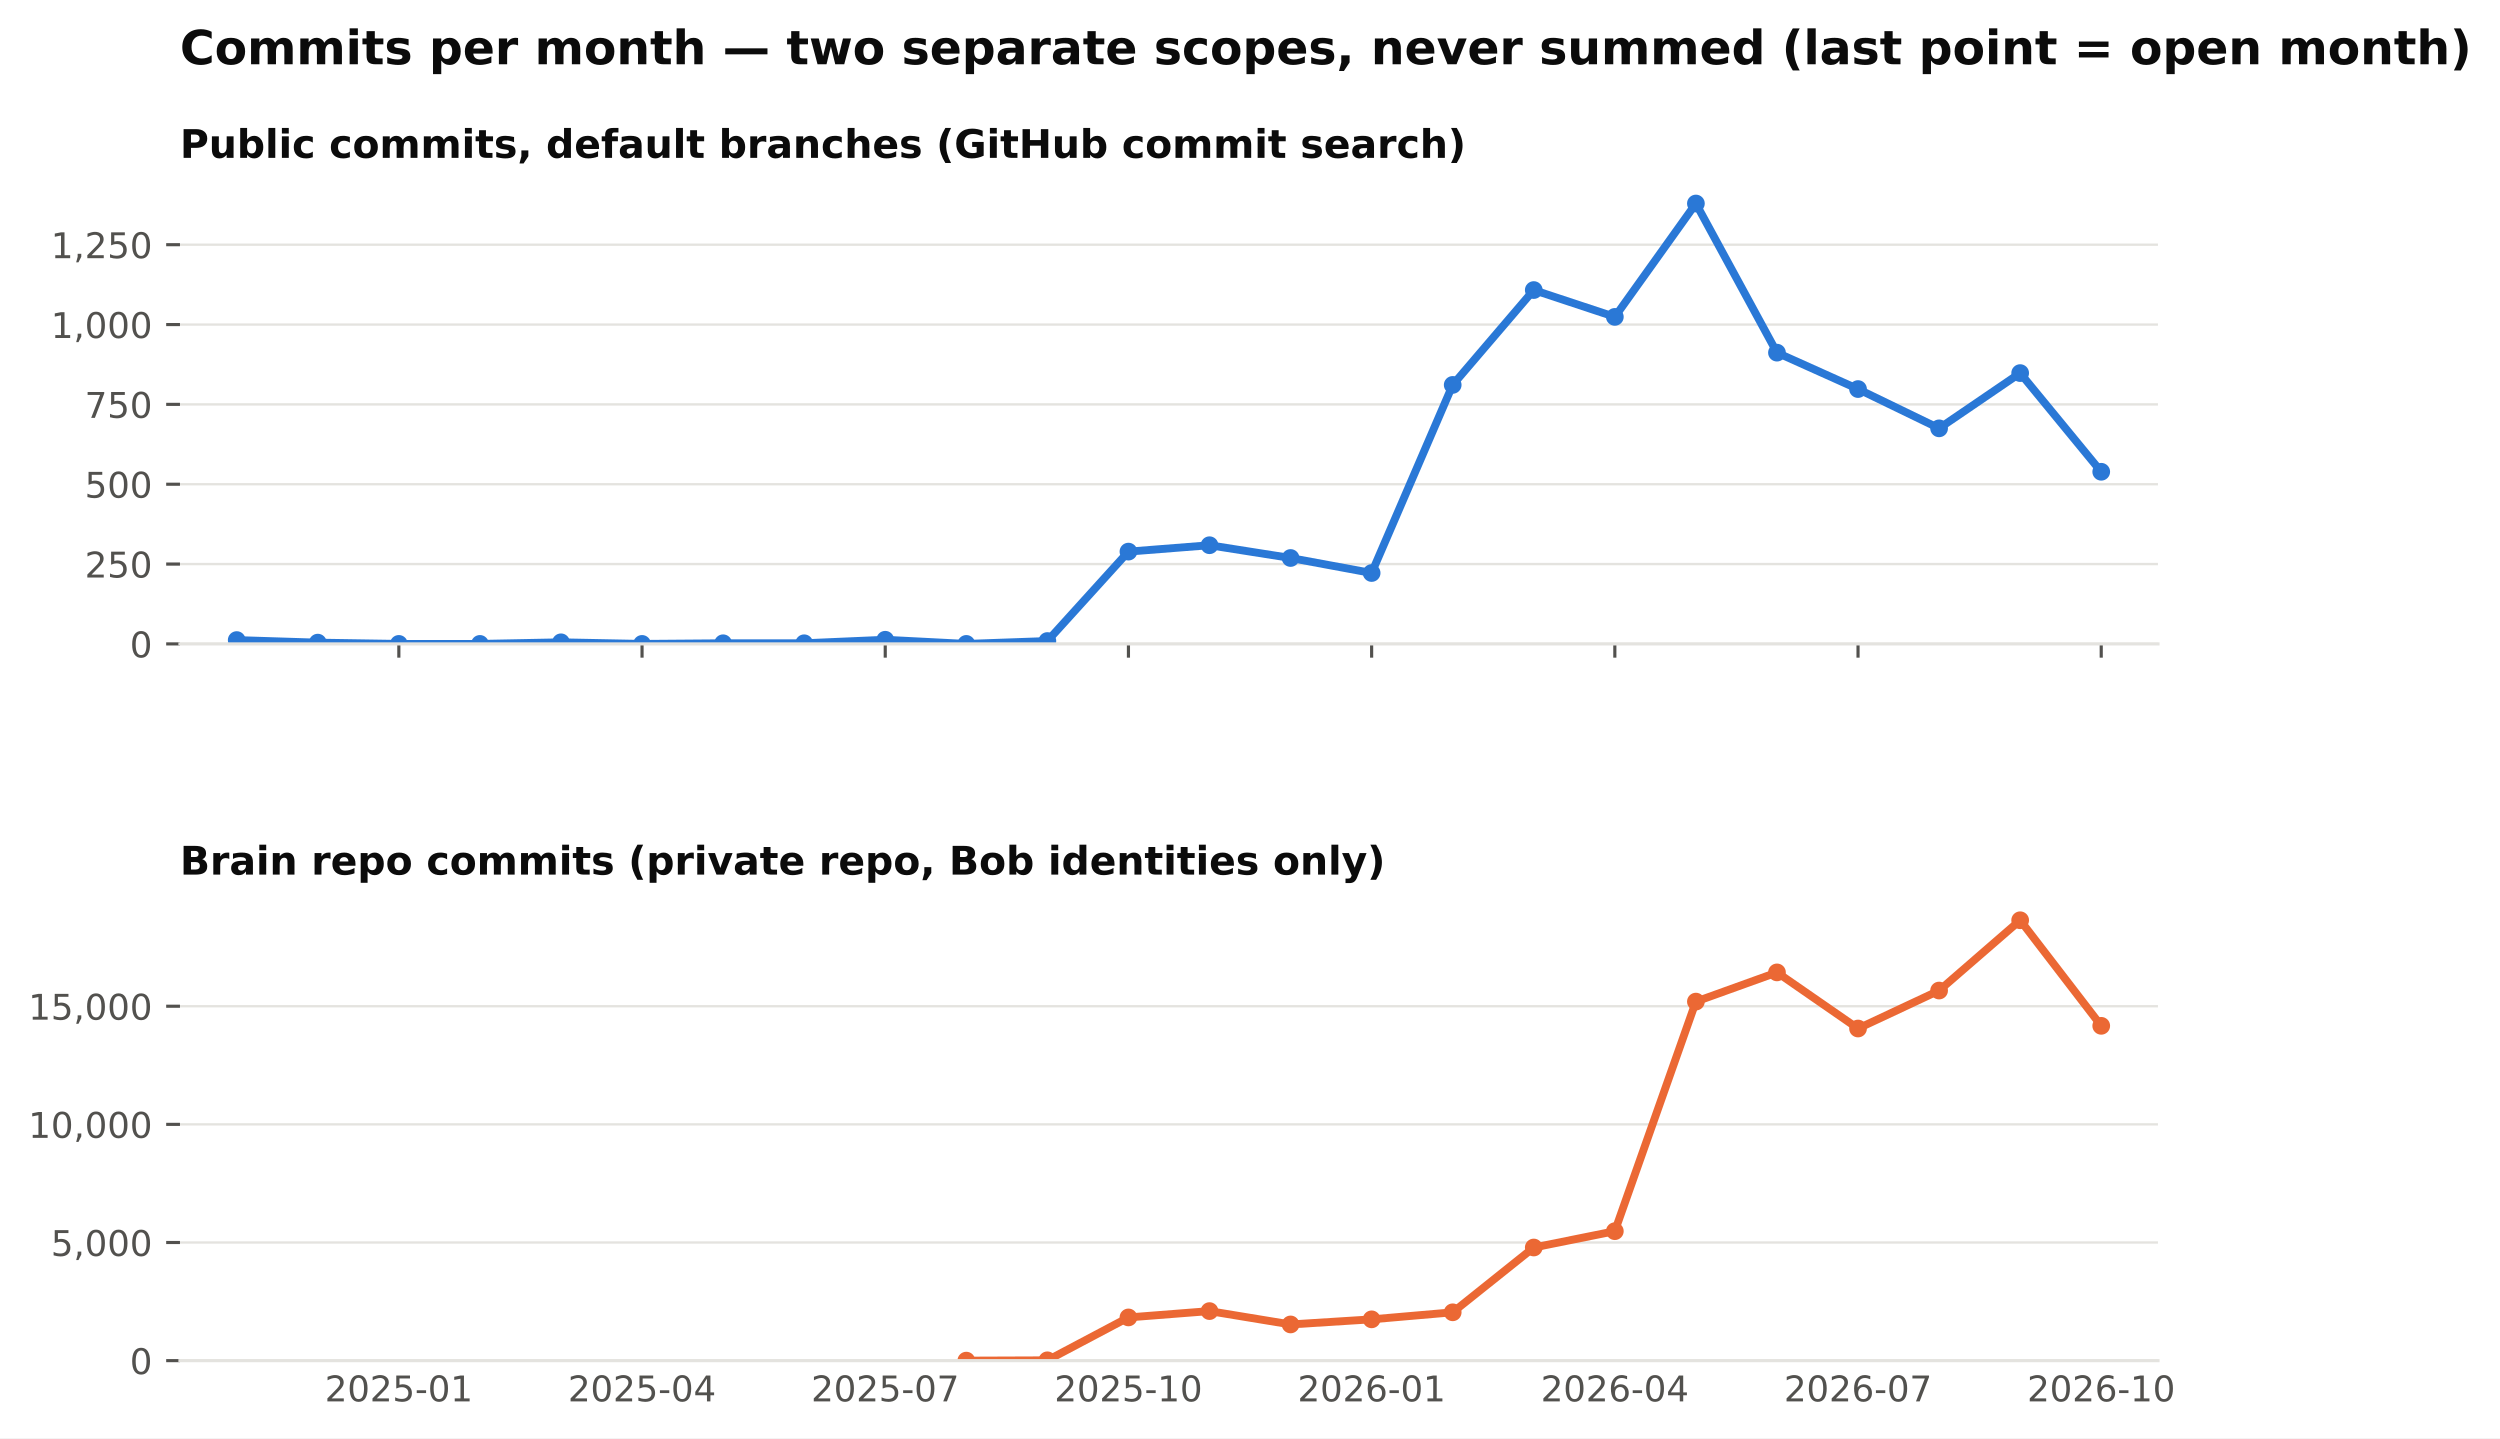
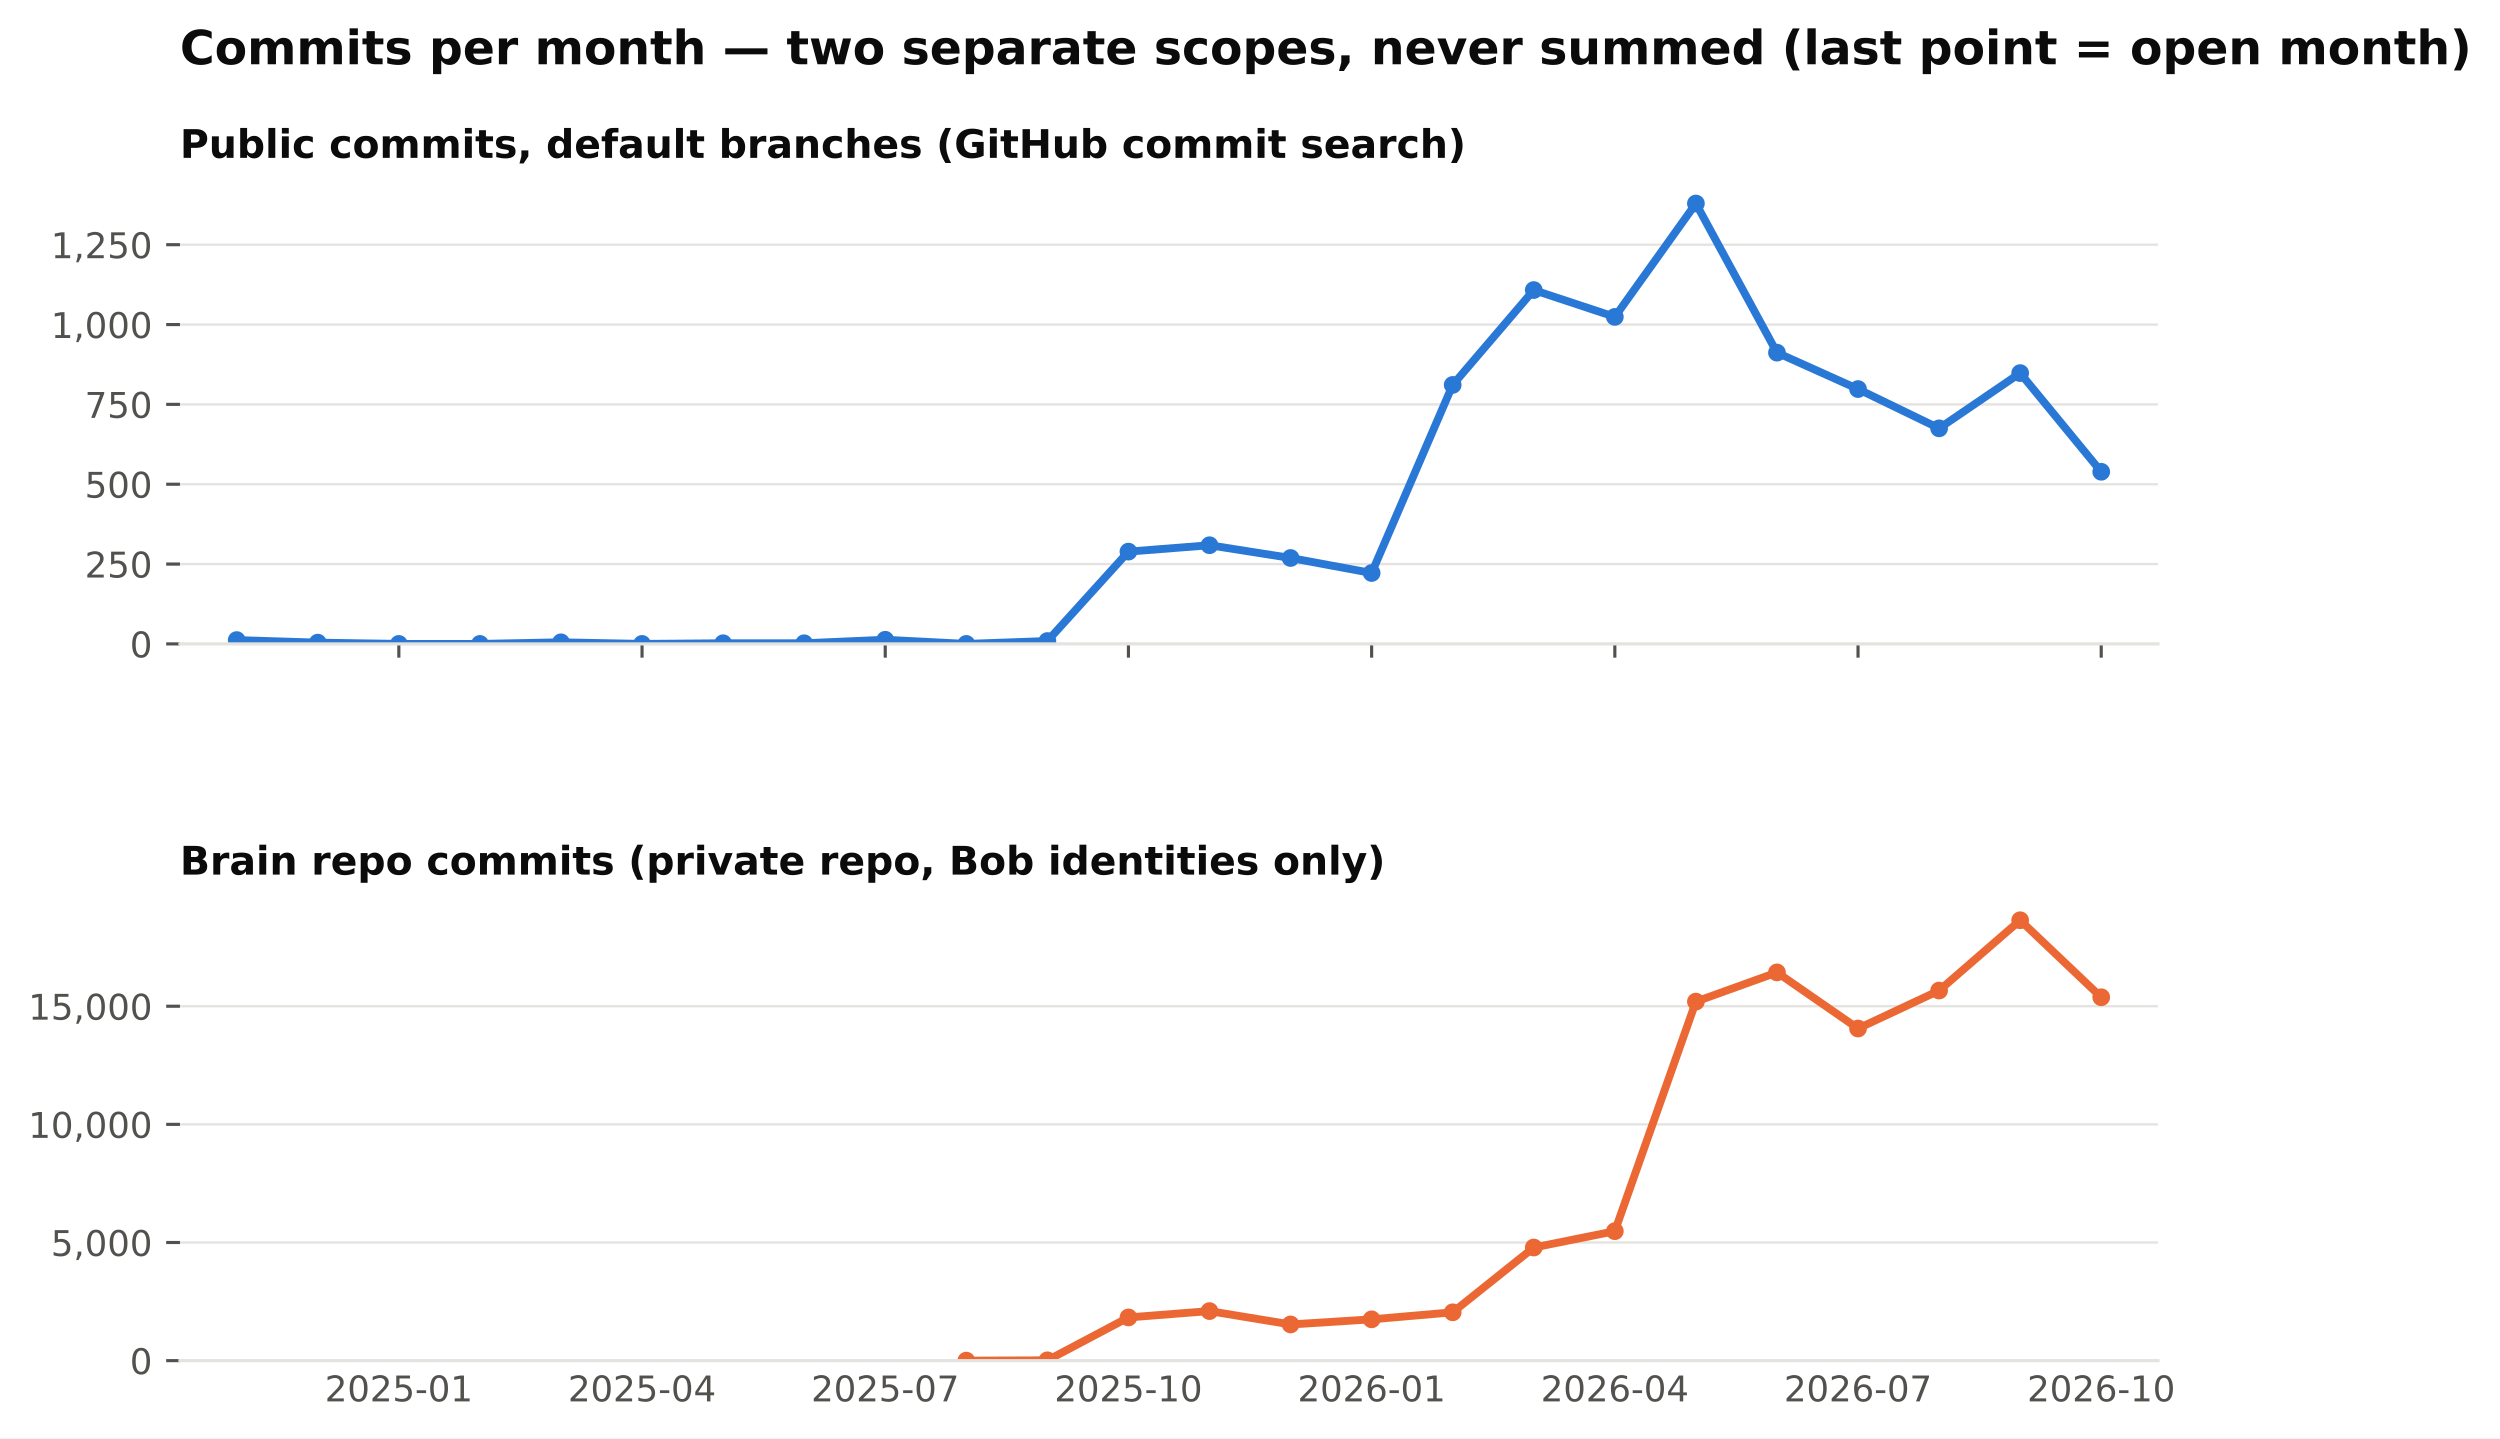
<svg xmlns="http://www.w3.org/2000/svg" xmlns:xlink="http://www.w3.org/1999/xlink" width="634.728pt" height="365.156pt" viewBox="0 0 634.728 365.156" version="1.1">
  <defs>
    <style type="text/css">*{stroke-linejoin: round; stroke-linecap: butt}</style>
  </defs>
  <g id="figure_1">
    <g id="patch_1">
      <path d="M 0 365.156  L 634.728 365.156  L 634.728 0  L 0 0  z " style="fill: #ffffff" />
    </g>
    <g id="axes_1">
      <g id="patch_2">
        <path d="M 45.692 163.482  L 547.892 163.482  L 547.892 46.08  L 45.692 46.08  z " style="fill: #ffffff" />
      </g>
      <g id="matplotlib.axis_1">
        <g id="xtick_1">
          <g id="line2d_1">
            <defs>
              <path id="m4cfa79716b" d="M 0 0  L 0 3.5  " style="stroke: #52514e; stroke-width: 0.8" />
            </defs>
            <g>
              <use xlink:href="#m4cfa79716b" x="101.263" y="163.482" style="fill: #52514e; stroke: #52514e; stroke-width: 0.8" />
            </g>
          </g>
        </g>
        <g id="xtick_2">
          <g id="line2d_2">
            <g>
              <use xlink:href="#m4cfa79716b" x="163.009" y="163.482" style="fill: #52514e; stroke: #52514e; stroke-width: 0.8" />
            </g>
          </g>
        </g>
        <g id="xtick_3">
          <g id="line2d_3">
            <g>
              <use xlink:href="#m4cfa79716b" x="224.755" y="163.482" style="fill: #52514e; stroke: #52514e; stroke-width: 0.8" />
            </g>
          </g>
        </g>
        <g id="xtick_4">
          <g id="line2d_4">
            <g>
              <use xlink:href="#m4cfa79716b" x="286.501" y="163.482" style="fill: #52514e; stroke: #52514e; stroke-width: 0.8" />
            </g>
          </g>
        </g>
        <g id="xtick_5">
          <g id="line2d_5">
            <g>
              <use xlink:href="#m4cfa79716b" x="348.246" y="163.482" style="fill: #52514e; stroke: #52514e; stroke-width: 0.8" />
            </g>
          </g>
        </g>
        <g id="xtick_6">
          <g id="line2d_6">
            <g>
              <use xlink:href="#m4cfa79716b" x="409.992" y="163.482" style="fill: #52514e; stroke: #52514e; stroke-width: 0.8" />
            </g>
          </g>
        </g>
        <g id="xtick_7">
          <g id="line2d_7">
            <g>
              <use xlink:href="#m4cfa79716b" x="471.738" y="163.482" style="fill: #52514e; stroke: #52514e; stroke-width: 0.8" />
            </g>
          </g>
        </g>
        <g id="xtick_8">
          <g id="line2d_8">
            <g>
              <use xlink:href="#m4cfa79716b" x="533.484" y="163.482" style="fill: #52514e; stroke: #52514e; stroke-width: 0.8" />
            </g>
          </g>
        </g>
      </g>
      <g id="matplotlib.axis_2">
        <g id="ytick_1">
          <g id="line2d_9">
            <path d="M 45.692 163.482  L 547.892 163.482  " clip-path="url(#pb003ac4fbe)" style="fill: none; stroke: #e4e3df; stroke-width: 0.6; stroke-linecap: square" />
          </g>
          <g id="line2d_10">
            <defs>
              <path id="m0b5e856ea1" d="M 0 0  L -3.5 0  " style="stroke: #52514e; stroke-width: 0.8" />
            </defs>
            <g>
              <use xlink:href="#m0b5e856ea1" x="45.692" y="163.482" style="fill: #52514e; stroke: #52514e; stroke-width: 0.8" />
            </g>
          </g>
          <g id="text_1">
            <text style="font-size: 9px; font-family: 'DejaVu Sans'; text-anchor: end; fill: #52514e" x="38.692" y="166.901" transform="rotate(-0 38.69156 166.9013)">0</text>
          </g>
        </g>
        <g id="ytick_2">
          <g id="line2d_11">
            <path d="M 45.692 143.212  L 547.892 143.212  " clip-path="url(#pb003ac4fbe)" style="fill: none; stroke: #e4e3df; stroke-width: 0.6; stroke-linecap: square" />
          </g>
          <g id="line2d_12">
            <g>
              <use xlink:href="#m0b5e856ea1" x="45.692" y="143.212" style="fill: #52514e; stroke: #52514e; stroke-width: 0.8" />
            </g>
          </g>
          <g id="text_2">
            <text style="font-size: 9px; font-family: 'DejaVu Sans'; text-anchor: end; fill: #52514e" x="38.692" y="146.631" transform="rotate(-0 38.69156 146.6309)">250</text>
          </g>
        </g>
        <g id="ytick_3">
          <g id="line2d_13">
            <path d="M 45.692 122.941  L 547.892 122.941  " clip-path="url(#pb003ac4fbe)" style="fill: none; stroke: #e4e3df; stroke-width: 0.6; stroke-linecap: square" />
          </g>
          <g id="line2d_14">
            <g>
              <use xlink:href="#m0b5e856ea1" x="45.692" y="122.941" style="fill: #52514e; stroke: #52514e; stroke-width: 0.8" />
            </g>
          </g>
          <g id="text_3">
            <text style="font-size: 9px; font-family: 'DejaVu Sans'; text-anchor: end; fill: #52514e" x="38.692" y="126.36" transform="rotate(-0 38.69156 126.3604)">500</text>
          </g>
        </g>
        <g id="ytick_4">
          <g id="line2d_15">
            <path d="M 45.692 102.671  L 547.892 102.671  " clip-path="url(#pb003ac4fbe)" style="fill: none; stroke: #e4e3df; stroke-width: 0.6; stroke-linecap: square" />
          </g>
          <g id="line2d_16">
            <g>
              <use xlink:href="#m0b5e856ea1" x="45.692" y="102.671" style="fill: #52514e; stroke: #52514e; stroke-width: 0.8" />
            </g>
          </g>
          <g id="text_4">
            <text style="font-size: 9px; font-family: 'DejaVu Sans'; text-anchor: end; fill: #52514e" x="38.692" y="106.09" transform="rotate(-0 38.69156 106.09)">750</text>
          </g>
        </g>
        <g id="ytick_5">
          <g id="line2d_17">
            <path d="M 45.692 82.401  L 547.892 82.401  " clip-path="url(#pb003ac4fbe)" style="fill: none; stroke: #e4e3df; stroke-width: 0.6; stroke-linecap: square" />
          </g>
          <g id="line2d_18">
            <g>
              <use xlink:href="#m0b5e856ea1" x="45.692" y="82.401" style="fill: #52514e; stroke: #52514e; stroke-width: 0.8" />
            </g>
          </g>
          <g id="text_5">
            <text style="font-size: 9px; font-family: 'DejaVu Sans'; text-anchor: end; fill: #52514e" x="38.692" y="85.82" transform="rotate(-0 38.69156 85.81952)">1,000</text>
          </g>
        </g>
        <g id="ytick_6">
          <g id="line2d_19">
            <path d="M 45.692 62.13  L 547.892 62.13  " clip-path="url(#pb003ac4fbe)" style="fill: none; stroke: #e4e3df; stroke-width: 0.6; stroke-linecap: square" />
          </g>
          <g id="line2d_20">
            <g>
              <use xlink:href="#m0b5e856ea1" x="45.692" y="62.13" style="fill: #52514e; stroke: #52514e; stroke-width: 0.8" />
            </g>
          </g>
          <g id="text_6">
            <text style="font-size: 9px; font-family: 'DejaVu Sans'; text-anchor: end; fill: #52514e" x="38.692" y="65.549" transform="rotate(-0 38.69156 65.54908)">1,250</text>
          </g>
        </g>
      </g>
      <g id="line2d_21">
        <path d="M 60.099 162.509  L 80.681 163.158  L 101.263 163.482  L 121.845 163.482  L 142.427 163.077  L 163.009 163.482  L 183.591 163.32  L 204.173 163.32  L 224.755 162.428  L 245.337 163.482  L 265.919 162.753  L 286.501 140.05  L 307.083 138.428  L 327.665 141.671  L 348.246 145.482  L 368.828 97.725  L 389.41 73.644  L 409.992 80.455  L 430.574 51.671  L 451.156 89.536  L 471.738 98.779  L 492.32 108.752  L 512.902 94.725  L 533.484 119.779  " clip-path="url(#pb003ac4fbe)" style="fill: none; stroke: #2a78d6; stroke-width: 2; stroke-linecap: square" />
        <defs>
          <path id="m407d684c98" d="M 0 1.75  C 0.464 1.75 0.909 1.566 1.237 1.237  C 1.566 0.909 1.75 0.464 1.75 0  C 1.75 -0.464 1.566 -0.909 1.237 -1.237  C 0.909 -1.566 0.464 -1.75 0 -1.75  C -0.464 -1.75 -0.909 -1.566 -1.237 -1.237  C -1.566 -0.909 -1.75 -0.464 -1.75 0  C -1.75 0.464 -1.566 0.909 -1.237 1.237  C -0.909 1.566 -0.464 1.75 0 1.75  z " style="stroke: #2a78d6" />
        </defs>
        <g clip-path="url(#pb003ac4fbe)">
          <use xlink:href="#m407d684c98" x="60.099" y="162.509" style="fill: #2a78d6; stroke: #2a78d6" />
          <use xlink:href="#m407d684c98" x="80.681" y="163.158" style="fill: #2a78d6; stroke: #2a78d6" />
          <use xlink:href="#m407d684c98" x="101.263" y="163.482" style="fill: #2a78d6; stroke: #2a78d6" />
          <use xlink:href="#m407d684c98" x="121.845" y="163.482" style="fill: #2a78d6; stroke: #2a78d6" />
          <use xlink:href="#m407d684c98" x="142.427" y="163.077" style="fill: #2a78d6; stroke: #2a78d6" />
          <use xlink:href="#m407d684c98" x="163.009" y="163.482" style="fill: #2a78d6; stroke: #2a78d6" />
          <use xlink:href="#m407d684c98" x="183.591" y="163.32" style="fill: #2a78d6; stroke: #2a78d6" />
          <use xlink:href="#m407d684c98" x="204.173" y="163.32" style="fill: #2a78d6; stroke: #2a78d6" />
          <use xlink:href="#m407d684c98" x="224.755" y="162.428" style="fill: #2a78d6; stroke: #2a78d6" />
          <use xlink:href="#m407d684c98" x="245.337" y="163.482" style="fill: #2a78d6; stroke: #2a78d6" />
          <use xlink:href="#m407d684c98" x="265.919" y="162.753" style="fill: #2a78d6; stroke: #2a78d6" />
          <use xlink:href="#m407d684c98" x="286.501" y="140.05" style="fill: #2a78d6; stroke: #2a78d6" />
          <use xlink:href="#m407d684c98" x="307.083" y="138.428" style="fill: #2a78d6; stroke: #2a78d6" />
          <use xlink:href="#m407d684c98" x="327.665" y="141.671" style="fill: #2a78d6; stroke: #2a78d6" />
          <use xlink:href="#m407d684c98" x="348.246" y="145.482" style="fill: #2a78d6; stroke: #2a78d6" />
          <use xlink:href="#m407d684c98" x="368.828" y="97.725" style="fill: #2a78d6; stroke: #2a78d6" />
          <use xlink:href="#m407d684c98" x="389.41" y="73.644" style="fill: #2a78d6; stroke: #2a78d6" />
          <use xlink:href="#m407d684c98" x="409.992" y="80.455" style="fill: #2a78d6; stroke: #2a78d6" />
          <use xlink:href="#m407d684c98" x="430.574" y="51.671" style="fill: #2a78d6; stroke: #2a78d6" />
          <use xlink:href="#m407d684c98" x="451.156" y="89.536" style="fill: #2a78d6; stroke: #2a78d6" />
          <use xlink:href="#m407d684c98" x="471.738" y="98.779" style="fill: #2a78d6; stroke: #2a78d6" />
          <use xlink:href="#m407d684c98" x="492.32" y="108.752" style="fill: #2a78d6; stroke: #2a78d6" />
          <use xlink:href="#m407d684c98" x="512.902" y="94.725" style="fill: #2a78d6; stroke: #2a78d6" />
          <use xlink:href="#m407d684c98" x="533.484" y="119.779" style="fill: #2a78d6; stroke: #2a78d6" />
        </g>
      </g>
      <g id="patch_3">
        <path d="M 45.692 163.482  L 547.892 163.482  " style="fill: none; stroke: #e4e3df; stroke-width: 0.8; stroke-linejoin: miter; stroke-linecap: square" />
      </g>
      <g id="text_7">
        <text style="font-weight: 700; font-size: 10px; font-family: 'DejaVu Sans'; text-anchor: start; fill: #0b0b0b" x="45.692" y="40.08" transform="rotate(-0 45.69156 40.08)">Public commits, default branches (GitHub commit search)</text>
      </g>
    </g>
    <g id="axes_2">
      <g id="patch_4">
        <path d="M 45.692 345.456  L 547.892 345.456  L 547.892 228.054  L 45.692 228.054  z " style="fill: #ffffff" />
      </g>
      <g id="matplotlib.axis_3">
        <g id="xtick_9">
          <g id="line2d_22" />
          <g id="text_8">
            <text style="font-size: 9px; font-family: 'DejaVu Sans'; text-anchor: middle; fill: #52514e" x="101.263" y="355.794" transform="rotate(-0 101.2629 355.7939)">2025-01</text>
          </g>
        </g>
        <g id="xtick_10">
          <g id="line2d_23" />
          <g id="text_9">
            <text style="font-size: 9px; font-family: 'DejaVu Sans'; text-anchor: middle; fill: #52514e" x="163.009" y="355.794" transform="rotate(-0 163.0088 355.7939)">2025-04</text>
          </g>
        </g>
        <g id="xtick_11">
          <g id="line2d_24" />
          <g id="text_10">
            <text style="font-size: 9px; font-family: 'DejaVu Sans'; text-anchor: middle; fill: #52514e" x="224.755" y="355.794" transform="rotate(-0 224.7547 355.7939)">2025-07</text>
          </g>
        </g>
        <g id="xtick_12">
          <g id="line2d_25" />
          <g id="text_11">
            <text style="font-size: 9px; font-family: 'DejaVu Sans'; text-anchor: middle; fill: #52514e" x="286.501" y="355.794" transform="rotate(-0 286.5006 355.7939)">2025-10</text>
          </g>
        </g>
        <g id="xtick_13">
          <g id="line2d_26" />
          <g id="text_12">
            <text style="font-size: 9px; font-family: 'DejaVu Sans'; text-anchor: middle; fill: #52514e" x="348.246" y="355.794" transform="rotate(-0 348.2465 355.7939)">2026-01</text>
          </g>
        </g>
        <g id="xtick_14">
          <g id="line2d_27" />
          <g id="text_13">
            <text style="font-size: 9px; font-family: 'DejaVu Sans'; text-anchor: middle; fill: #52514e" x="409.992" y="355.794" transform="rotate(-0 409.9924 355.7939)">2026-04</text>
          </g>
        </g>
        <g id="xtick_15">
          <g id="line2d_28" />
          <g id="text_14">
            <text style="font-size: 9px; font-family: 'DejaVu Sans'; text-anchor: middle; fill: #52514e" x="471.738" y="355.794" transform="rotate(-0 471.7383 355.7939)">2026-07</text>
          </g>
        </g>
        <g id="xtick_16">
          <g id="line2d_29" />
          <g id="text_15">
            <text style="font-size: 9px; font-family: 'DejaVu Sans'; text-anchor: middle; fill: #52514e" x="533.484" y="355.794" transform="rotate(-0 533.4842 355.7939)">2026-10</text>
          </g>
        </g>
      </g>
      <g id="matplotlib.axis_4">
        <g id="ytick_7">
          <g id="line2d_30">
            <path d="M 45.692 345.456  L 547.892 345.456  " clip-path="url(#p0dd74cce15)" style="fill: none; stroke: #e4e3df; stroke-width: 0.6; stroke-linecap: square" />
          </g>
          <g id="line2d_31">
            <g>
              <use xlink:href="#m0b5e856ea1" x="45.692" y="345.456" style="fill: #52514e; stroke: #52514e; stroke-width: 0.8" />
            </g>
          </g>
          <g id="text_16">
            <text style="font-size: 9px; font-family: 'DejaVu Sans'; text-anchor: end; fill: #52514e" x="38.692" y="348.875" transform="rotate(-0 38.69156 348.8749)">0</text>
          </g>
        </g>
        <g id="ytick_8">
          <g id="line2d_32">
            <path d="M 45.692 315.46  L 547.892 315.46  " clip-path="url(#p0dd74cce15)" style="fill: none; stroke: #e4e3df; stroke-width: 0.6; stroke-linecap: square" />
          </g>
          <g id="line2d_33">
            <g>
              <use xlink:href="#m0b5e856ea1" x="45.692" y="315.46" style="fill: #52514e; stroke: #52514e; stroke-width: 0.8" />
            </g>
          </g>
          <g id="text_17">
            <text style="font-size: 9px; font-family: 'DejaVu Sans'; text-anchor: end; fill: #52514e" x="38.692" y="318.879" transform="rotate(-0 38.69156 318.8792)">5,000</text>
          </g>
        </g>
        <g id="ytick_9">
          <g id="line2d_34">
            <path d="M 45.692 285.465  L 547.892 285.465  " clip-path="url(#p0dd74cce15)" style="fill: none; stroke: #e4e3df; stroke-width: 0.6; stroke-linecap: square" />
          </g>
          <g id="line2d_35">
            <g>
              <use xlink:href="#m0b5e856ea1" x="45.692" y="285.465" style="fill: #52514e; stroke: #52514e; stroke-width: 0.8" />
            </g>
          </g>
          <g id="text_18">
            <text style="font-size: 9px; font-family: 'DejaVu Sans'; text-anchor: end; fill: #52514e" x="38.692" y="288.884" transform="rotate(-0 38.69156 288.8835)">10,000</text>
          </g>
        </g>
        <g id="ytick_10">
          <g id="line2d_36">
            <path d="M 45.692 255.469  L 547.892 255.469  " clip-path="url(#p0dd74cce15)" style="fill: none; stroke: #e4e3df; stroke-width: 0.6; stroke-linecap: square" />
          </g>
          <g id="line2d_37">
            <g>
              <use xlink:href="#m0b5e856ea1" x="45.692" y="255.469" style="fill: #52514e; stroke: #52514e; stroke-width: 0.8" />
            </g>
          </g>
          <g id="text_19">
            <text style="font-size: 9px; font-family: 'DejaVu Sans'; text-anchor: end; fill: #52514e" x="38.692" y="258.888" transform="rotate(-0 38.69156 258.8878)">15,000</text>
          </g>
        </g>
      </g>
      <g id="line2d_38">
-         <path d="M 245.337 345.45  L 265.919 345.372  L 286.501 334.484  L 307.083 332.876  L 327.665 336.265  L 348.246 334.969  L 368.828 333.182  L 389.41 316.732  L 409.992 312.587  L 430.574 254.299  L 451.156 246.884  L 471.738 261.132  L 492.32 251.491  L 512.902 233.644  L 533.484 260.448  " clip-path="url(#p0dd74cce15)" style="fill: none; stroke: #eb6834; stroke-width: 2; stroke-linecap: square" />
+         <path d="M 245.337 345.45  L 265.919 345.372  L 286.501 334.484  L 307.083 332.876  L 327.665 336.265  L 348.246 334.969  L 368.828 333.182  L 389.41 316.732  L 409.992 312.587  L 430.574 254.299  L 451.156 246.884  L 471.738 261.132  L 492.32 251.491  L 512.902 233.644  L 533.484 253.195  " clip-path="url(#p0dd74cce15)" style="fill: none; stroke: #eb6834; stroke-width: 2; stroke-linecap: square" />
        <defs>
          <path id="m271fea416f" d="M 0 1.75  C 0.464 1.75 0.909 1.566 1.237 1.237  C 1.566 0.909 1.75 0.464 1.75 0  C 1.75 -0.464 1.566 -0.909 1.237 -1.237  C 0.909 -1.566 0.464 -1.75 0 -1.75  C -0.464 -1.75 -0.909 -1.566 -1.237 -1.237  C -1.566 -0.909 -1.75 -0.464 -1.75 0  C -1.75 0.464 -1.566 0.909 -1.237 1.237  C -0.909 1.566 -0.464 1.75 0 1.75  z " style="stroke: #eb6834" />
        </defs>
        <g clip-path="url(#p0dd74cce15)">
          <use xlink:href="#m271fea416f" x="245.337" y="345.45" style="fill: #eb6834; stroke: #eb6834" />
          <use xlink:href="#m271fea416f" x="265.919" y="345.372" style="fill: #eb6834; stroke: #eb6834" />
          <use xlink:href="#m271fea416f" x="286.501" y="334.484" style="fill: #eb6834; stroke: #eb6834" />
          <use xlink:href="#m271fea416f" x="307.083" y="332.876" style="fill: #eb6834; stroke: #eb6834" />
          <use xlink:href="#m271fea416f" x="327.665" y="336.265" style="fill: #eb6834; stroke: #eb6834" />
          <use xlink:href="#m271fea416f" x="348.246" y="334.969" style="fill: #eb6834; stroke: #eb6834" />
          <use xlink:href="#m271fea416f" x="368.828" y="333.182" style="fill: #eb6834; stroke: #eb6834" />
          <use xlink:href="#m271fea416f" x="389.41" y="316.732" style="fill: #eb6834; stroke: #eb6834" />
          <use xlink:href="#m271fea416f" x="409.992" y="312.587" style="fill: #eb6834; stroke: #eb6834" />
          <use xlink:href="#m271fea416f" x="430.574" y="254.299" style="fill: #eb6834; stroke: #eb6834" />
          <use xlink:href="#m271fea416f" x="451.156" y="246.884" style="fill: #eb6834; stroke: #eb6834" />
          <use xlink:href="#m271fea416f" x="471.738" y="261.132" style="fill: #eb6834; stroke: #eb6834" />
          <use xlink:href="#m271fea416f" x="492.32" y="251.491" style="fill: #eb6834; stroke: #eb6834" />
          <use xlink:href="#m271fea416f" x="512.902" y="233.644" style="fill: #eb6834; stroke: #eb6834" />
-           <use xlink:href="#m271fea416f" x="533.484" y="260.448" style="fill: #eb6834; stroke: #eb6834" />
+           <use xlink:href="#m271fea416f" x="533.484" y="253.195" style="fill: #eb6834; stroke: #eb6834" />
        </g>
      </g>
      <g id="patch_5">
        <path d="M 45.692 345.456  L 547.892 345.456  " style="fill: none; stroke: #e4e3df; stroke-width: 0.8; stroke-linejoin: miter; stroke-linecap: square" />
      </g>
      <g id="text_20">
        <text style="font-weight: 700; font-size: 10px; font-family: 'DejaVu Sans'; text-anchor: start; fill: #0b0b0b" x="45.692" y="222.054" transform="rotate(-0 45.69156 222.0536)">Brain repo commits (private repo, Bob identities only)</text>
      </g>
    </g>
    <g id="text_21">
      <text style="font-weight: 700; font-size: 12px; font-family: 'DejaVu Sans'; text-anchor: start; fill: #0b0b0b" x="45.692" y="16.318" transform="rotate(-0 45.69156 16.31812)">Commits per month — two separate scopes, never summed (last point = open month)</text>
    </g>
  </g>
  <defs>
    <clipPath id="pb003ac4fbe">
      <rect x="45.692" y="46.08" width="502.2" height="117.402" />
    </clipPath>
    <clipPath id="p0dd74cce15">
      <rect x="45.692" y="228.054" width="502.2" height="117.402" />
    </clipPath>
  </defs>
</svg>
